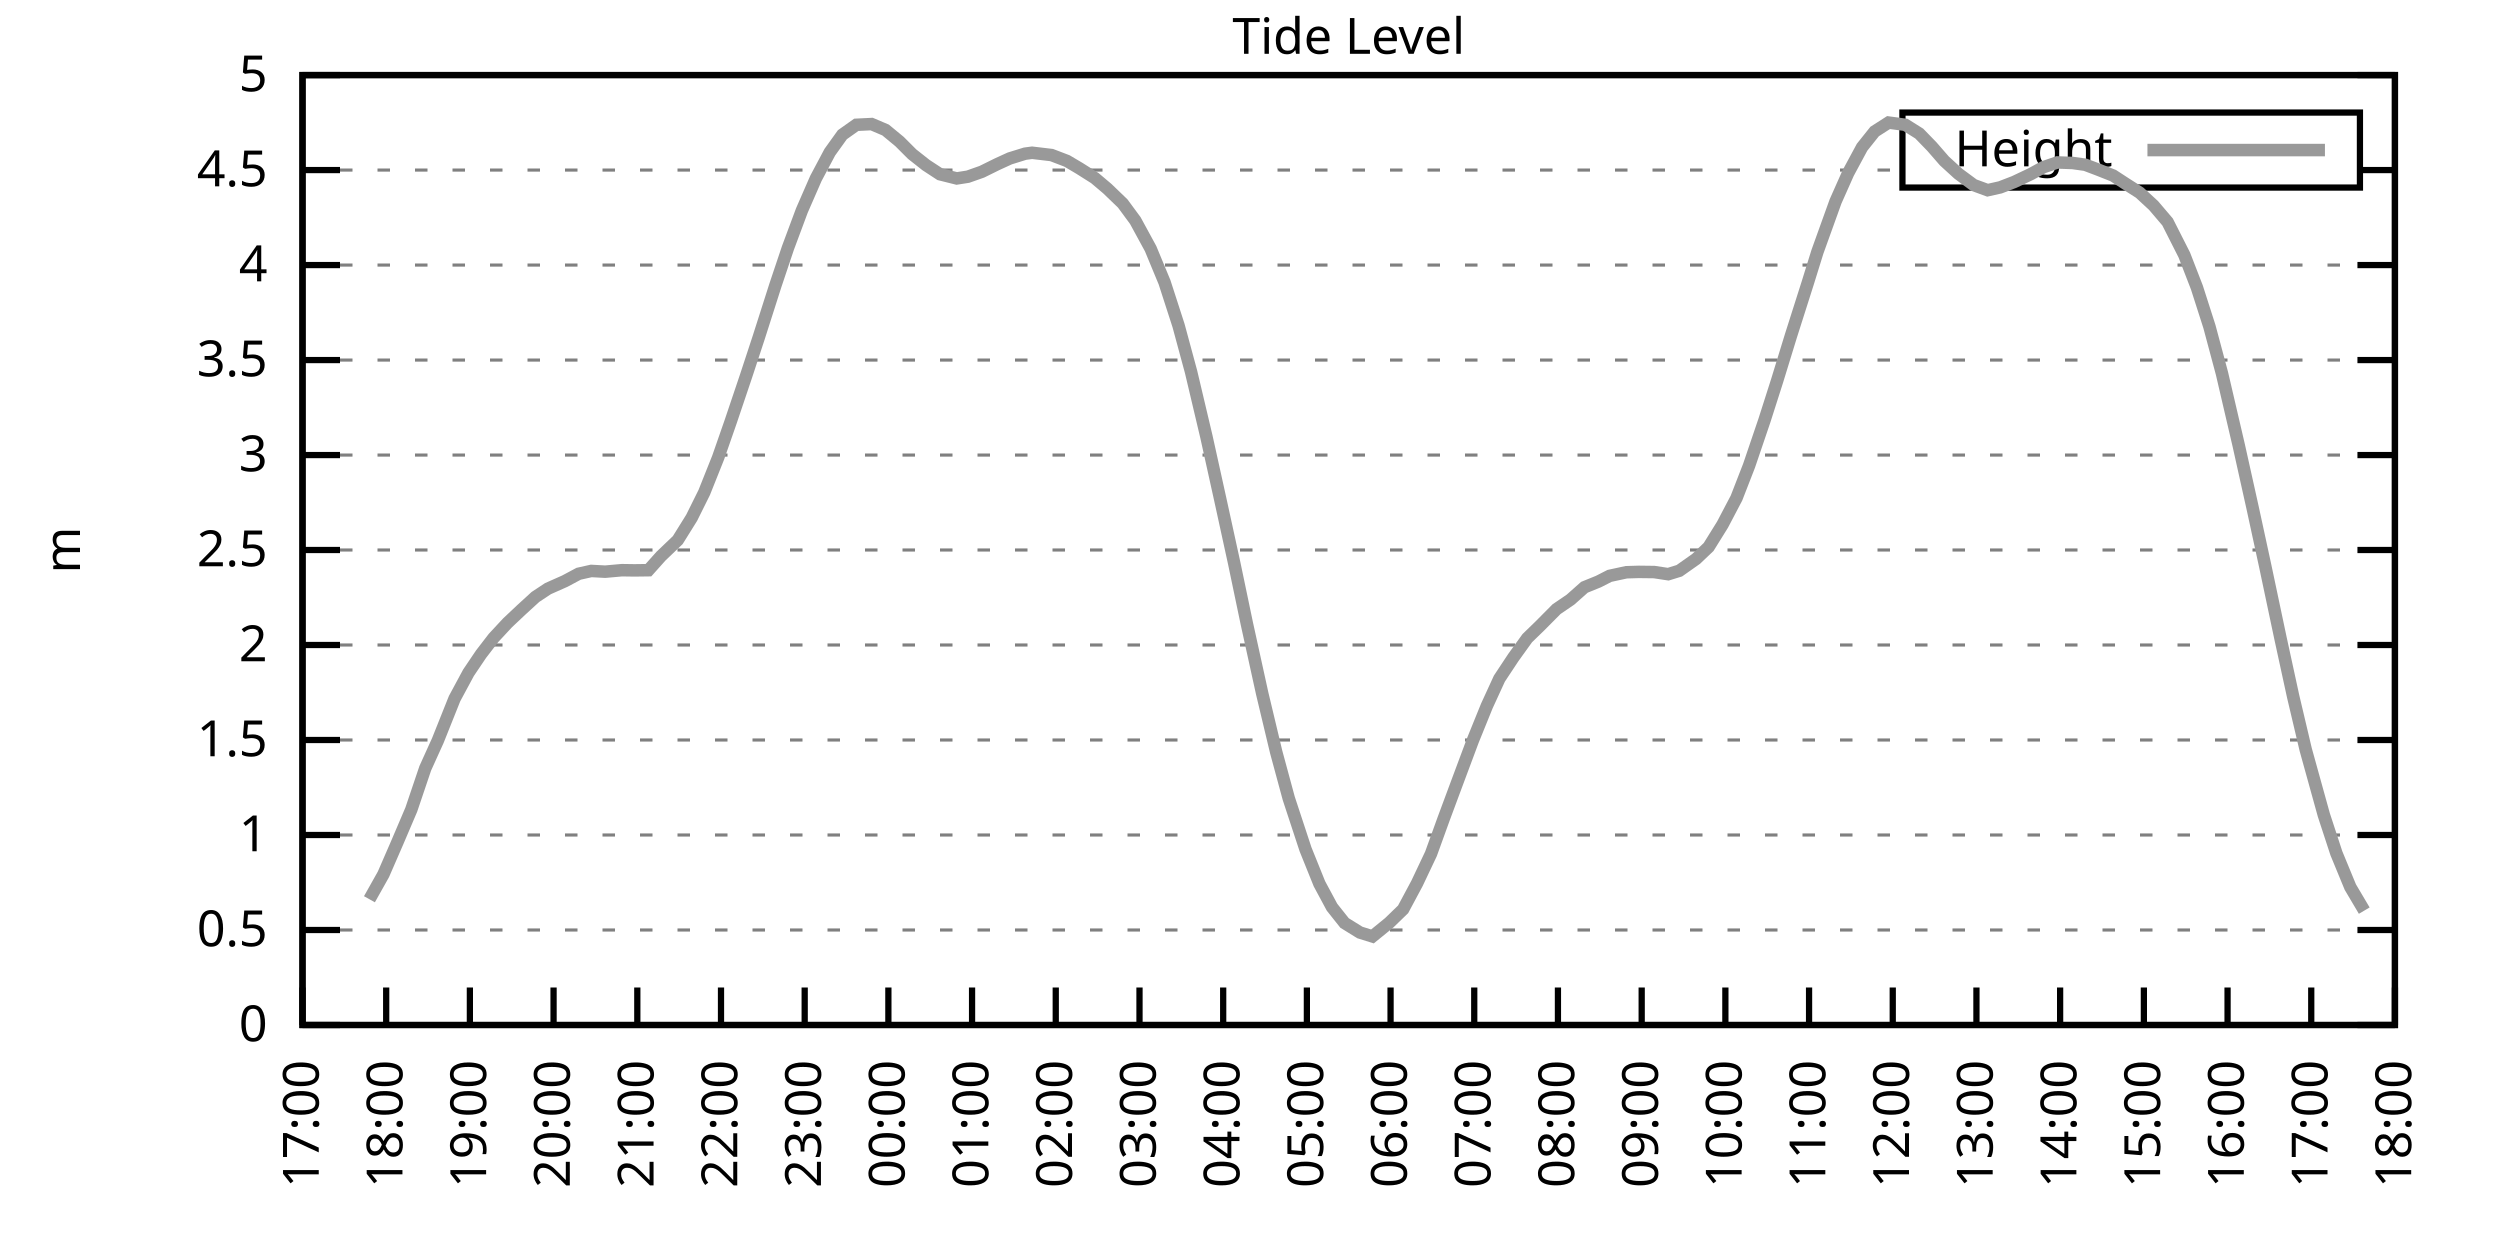
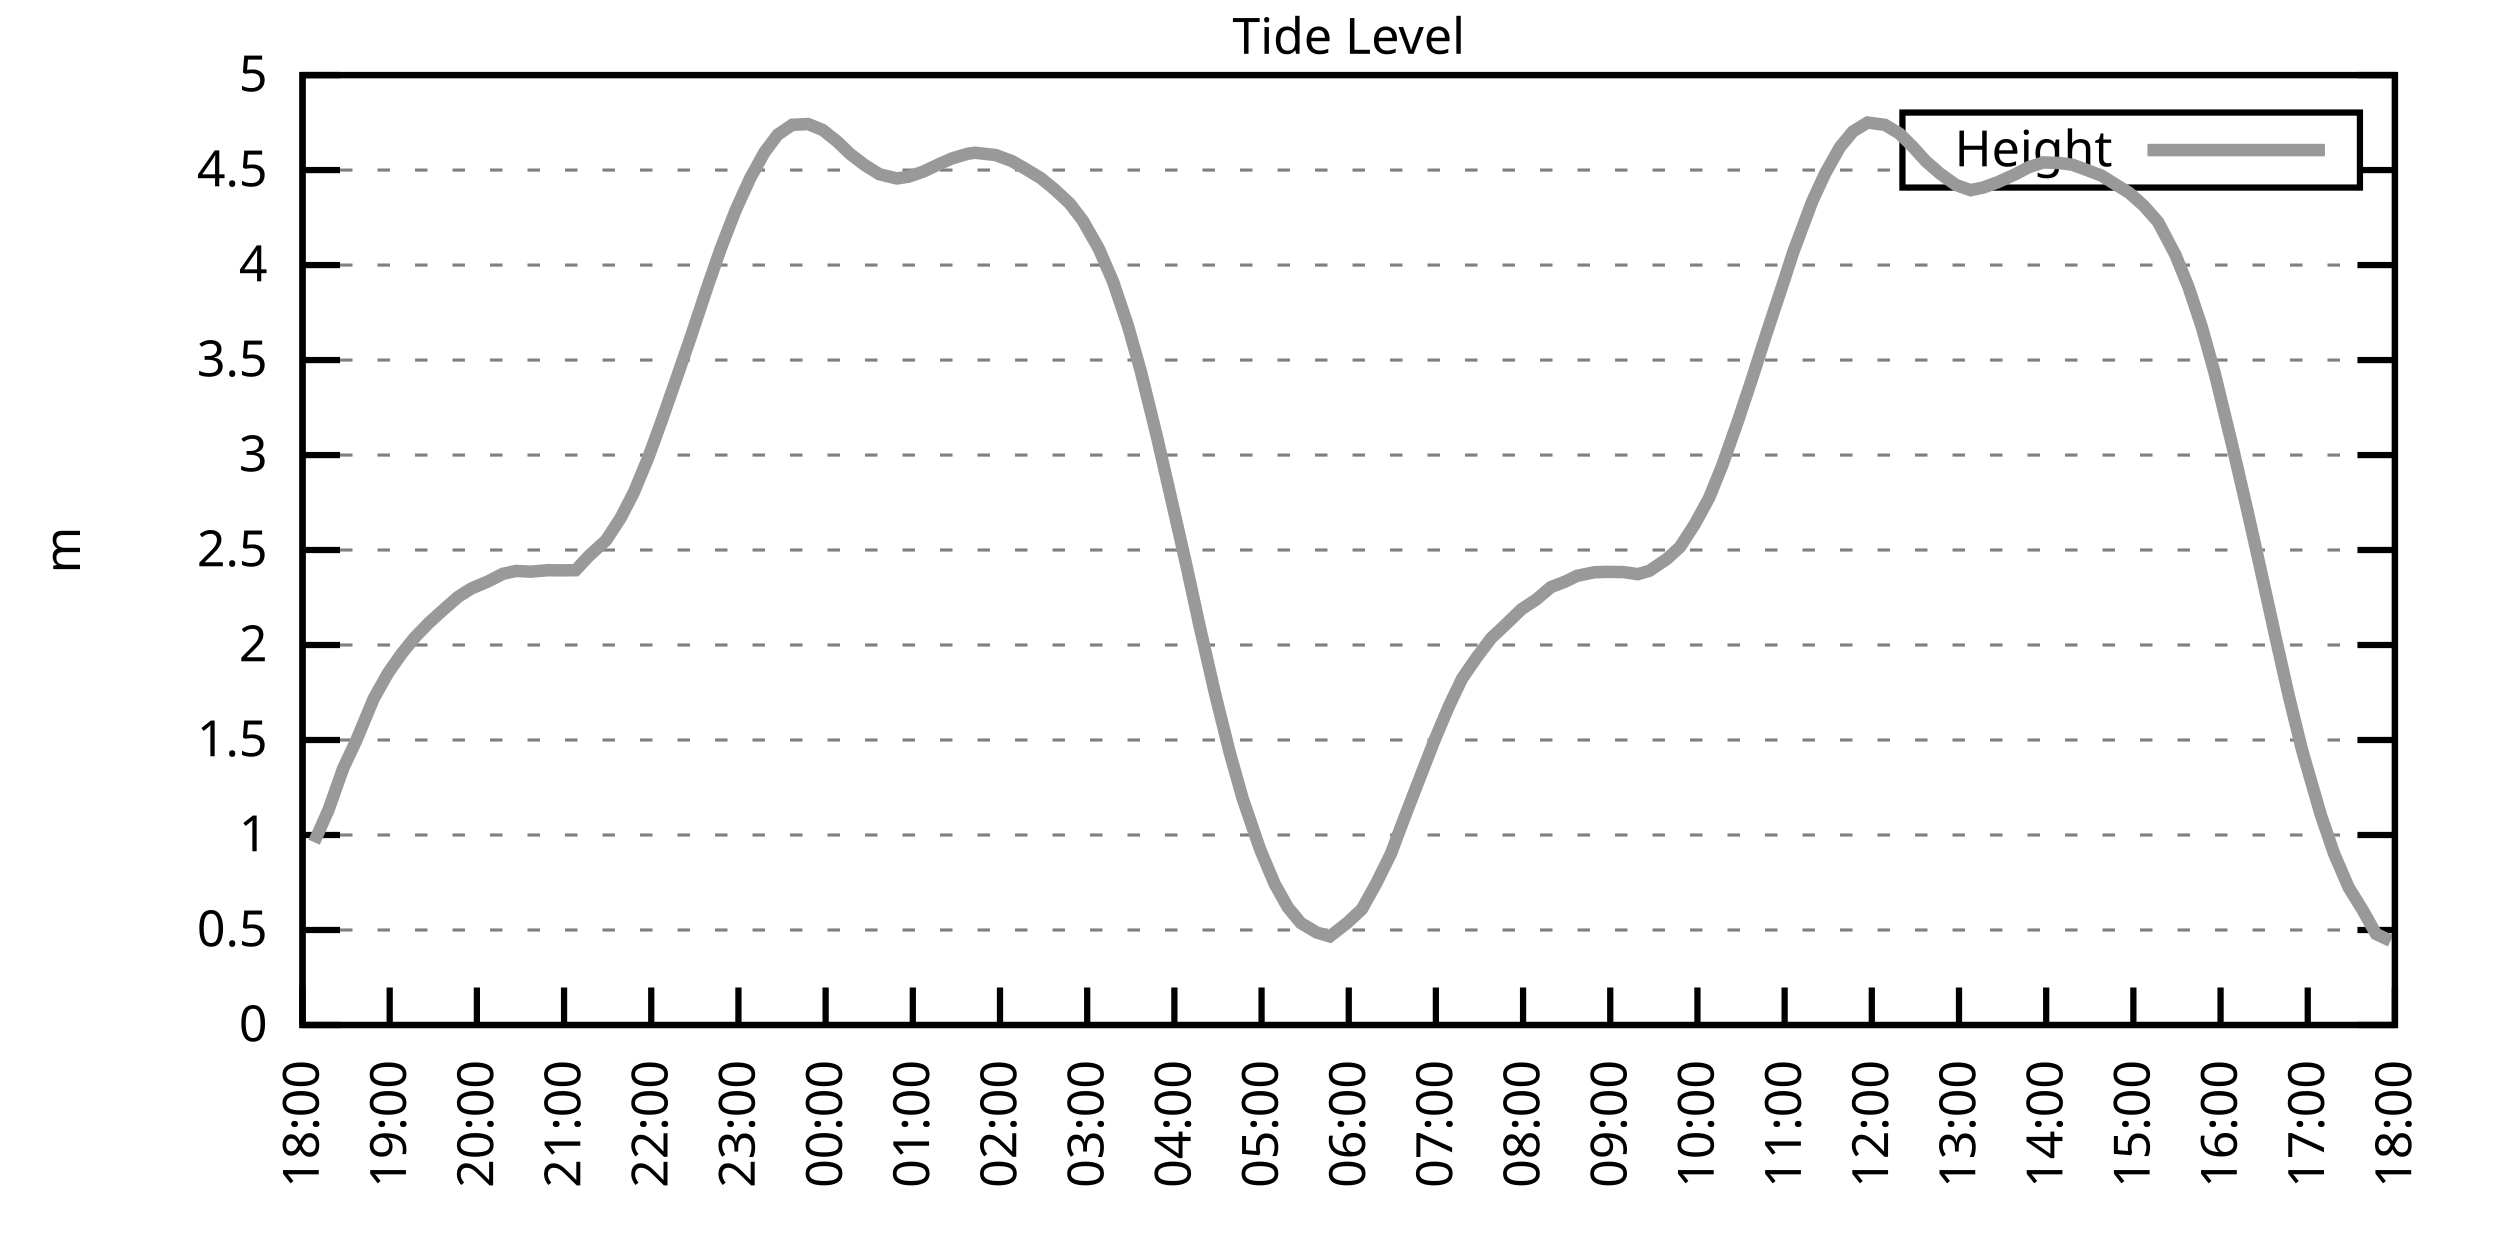
<svg xmlns="http://www.w3.org/2000/svg" xmlns:xlink="http://www.w3.org/1999/xlink" width="400" height="200" viewBox="0 0 400 200">
  <g id="gnuplot_canvas">
    <rect x="0" y="0" width="400" height="200" fill="none" />
    <defs>
      <circle id="gpDot" r="0.5" stroke-width="0.5" stroke="currentColor" />
      <path id="gpPt0" stroke-width="0.333" stroke="currentColor" d="M-1,0 h2 M0,-1 v2" />
      <path id="gpPt1" stroke-width="0.333" stroke="currentColor" d="M-1,-1 L1,1 M1,-1 L-1,1" />
      <path id="gpPt2" stroke-width="0.333" stroke="currentColor" d="M-1,0 L1,0 M0,-1 L0,1 M-1,-1 L1,1 M-1,1 L1,-1" />
      <rect id="gpPt3" stroke-width="0.333" stroke="currentColor" x="-1" y="-1" width="2" height="2" />
      <rect id="gpPt4" stroke-width="0.333" stroke="currentColor" fill="currentColor" x="-1" y="-1" width="2" height="2" />
      <circle id="gpPt5" stroke-width="0.333" stroke="currentColor" cx="0" cy="0" r="1" />
      <use xlink:href="#gpPt5" id="gpPt6" fill="currentColor" stroke="none" />
      <path id="gpPt7" stroke-width="0.333" stroke="currentColor" d="M0,-1.33 L-1.33,0.67 L1.33,0.67 z" />
      <use xlink:href="#gpPt7" id="gpPt8" fill="currentColor" stroke="none" />
      <use xlink:href="#gpPt7" id="gpPt9" stroke="currentColor" transform="rotate(180)" />
      <use xlink:href="#gpPt9" id="gpPt10" fill="currentColor" stroke="none" />
      <use xlink:href="#gpPt3" id="gpPt11" stroke="currentColor" transform="rotate(45)" />
      <use xlink:href="#gpPt11" id="gpPt12" fill="currentColor" stroke="none" />
      <path id="gpPt13" stroke-width="0.333" stroke="currentColor" d="M0,1.330 L1.265,0.411 L0.782,-1.067 L-0.782,-1.076 L-1.265,0.411 z" />
      <use xlink:href="#gpPt13" id="gpPt14" fill="currentColor" stroke="none" />
      <filter id="textbox" filterUnits="objectBoundingBox" x="0" y="0" height="1" width="1">
        <feFlood flood-color="white" flood-opacity="1" result="bgnd" />
        <feComposite in="SourceGraphic" in2="bgnd" operator="atop" />
      </filter>
      <filter id="greybox" filterUnits="objectBoundingBox" x="0" y="0" height="1" width="1">
        <feFlood flood-color="lightgrey" flood-opacity="1" result="grey" />
        <feComposite in="SourceGraphic" in2="grey" operator="atop" />
      </filter>
    </defs>
    <g fill="none" color="white" stroke="currentColor" stroke-width="1.00" stroke-linecap="butt" stroke-linejoin="miter">
</g>
    <g fill="none" color="black" stroke="currentColor" stroke-width="1.00" stroke-linecap="butt" stroke-linejoin="miter">
      <g stroke="none" shape-rendering="crispEdges">
        <polygon fill="rgb(255, 255, 255)" points="48.40,164.00 383.18,164.00 383.18,12.02 48.40,12.02 " />
      </g>
    </g>
    <g fill="none" color="black" stroke="currentColor" stroke-width="1.00" stroke-linecap="butt" stroke-linejoin="miter">
</g>
    <g fill="none" color="black" stroke="black" stroke-width="0.50" stroke-linecap="butt" stroke-linejoin="miter">
</g>
    <g fill="none" color="gray" stroke="currentColor" stroke-width="0.50" stroke-linecap="butt" stroke-linejoin="miter">
      <path stroke="gray" stroke-dasharray="2,4" class="gridline" d="M48.40,164.00 L383.19,164.00  " />
    </g>
    <g fill="none" color="gray" stroke="gray" stroke-width="1.00" stroke-linecap="butt" stroke-linejoin="miter">
</g>
    <g fill="none" color="black" stroke="currentColor" stroke-width="1.00" stroke-linecap="butt" stroke-linejoin="miter">
      <path stroke="black" d="M48.40,164.00 L54.40,164.00 M383.19,164.00 L377.19,164.00  " />
      <g transform="translate(42.80,166.60)" stroke="none" fill="black" font-family="Sans" font-size="8.00" text-anchor="end">
        <text>
          <tspan font-family="Sans"> 0</tspan>
        </text>
      </g>
    </g>
    <g fill="none" color="black" stroke="currentColor" stroke-width="1.00" stroke-linecap="butt" stroke-linejoin="miter">
</g>
    <g fill="none" color="black" stroke="black" stroke-width="0.50" stroke-linecap="butt" stroke-linejoin="miter">
</g>
    <g fill="none" color="gray" stroke="currentColor" stroke-width="0.50" stroke-linecap="butt" stroke-linejoin="miter">
      <path stroke="gray" stroke-dasharray="2,4" class="gridline" d="M48.40,148.80 L383.19,148.80  " />
    </g>
    <g fill="none" color="gray" stroke="gray" stroke-width="1.00" stroke-linecap="butt" stroke-linejoin="miter">
</g>
    <g fill="none" color="black" stroke="currentColor" stroke-width="1.00" stroke-linecap="butt" stroke-linejoin="miter">
      <path stroke="black" d="M48.40,148.80 L54.40,148.80 M383.19,148.80 L377.19,148.80  " />
      <g transform="translate(42.80,151.40)" stroke="none" fill="black" font-family="Sans" font-size="8.00" text-anchor="end">
        <text>
          <tspan font-family="Sans"> 0.5</tspan>
        </text>
      </g>
    </g>
    <g fill="none" color="black" stroke="currentColor" stroke-width="1.00" stroke-linecap="butt" stroke-linejoin="miter">
</g>
    <g fill="none" color="black" stroke="black" stroke-width="0.50" stroke-linecap="butt" stroke-linejoin="miter">
</g>
    <g fill="none" color="gray" stroke="currentColor" stroke-width="0.50" stroke-linecap="butt" stroke-linejoin="miter">
      <path stroke="gray" stroke-dasharray="2,4" class="gridline" d="M48.40,133.60 L383.19,133.60  " />
    </g>
    <g fill="none" color="gray" stroke="gray" stroke-width="1.00" stroke-linecap="butt" stroke-linejoin="miter">
</g>
    <g fill="none" color="black" stroke="currentColor" stroke-width="1.00" stroke-linecap="butt" stroke-linejoin="miter">
      <path stroke="black" d="M48.40,133.60 L54.40,133.60 M383.19,133.60 L377.19,133.60  " />
      <g transform="translate(42.80,136.20)" stroke="none" fill="black" font-family="Sans" font-size="8.00" text-anchor="end">
        <text>
          <tspan font-family="Sans"> 1</tspan>
        </text>
      </g>
    </g>
    <g fill="none" color="black" stroke="currentColor" stroke-width="1.00" stroke-linecap="butt" stroke-linejoin="miter">
</g>
    <g fill="none" color="black" stroke="black" stroke-width="0.50" stroke-linecap="butt" stroke-linejoin="miter">
</g>
    <g fill="none" color="gray" stroke="currentColor" stroke-width="0.50" stroke-linecap="butt" stroke-linejoin="miter">
      <path stroke="gray" stroke-dasharray="2,4" class="gridline" d="M48.40,118.40 L383.19,118.40  " />
    </g>
    <g fill="none" color="gray" stroke="gray" stroke-width="1.00" stroke-linecap="butt" stroke-linejoin="miter">
</g>
    <g fill="none" color="black" stroke="currentColor" stroke-width="1.00" stroke-linecap="butt" stroke-linejoin="miter">
      <path stroke="black" d="M48.40,118.40 L54.40,118.40 M383.19,118.40 L377.19,118.40  " />
      <g transform="translate(42.80,121.00)" stroke="none" fill="black" font-family="Sans" font-size="8.00" text-anchor="end">
        <text>
          <tspan font-family="Sans"> 1.5</tspan>
        </text>
      </g>
    </g>
    <g fill="none" color="black" stroke="currentColor" stroke-width="1.00" stroke-linecap="butt" stroke-linejoin="miter">
</g>
    <g fill="none" color="black" stroke="black" stroke-width="0.50" stroke-linecap="butt" stroke-linejoin="miter">
</g>
    <g fill="none" color="gray" stroke="currentColor" stroke-width="0.50" stroke-linecap="butt" stroke-linejoin="miter">
      <path stroke="gray" stroke-dasharray="2,4" class="gridline" d="M48.40,103.20 L383.19,103.20  " />
    </g>
    <g fill="none" color="gray" stroke="gray" stroke-width="1.00" stroke-linecap="butt" stroke-linejoin="miter">
</g>
    <g fill="none" color="black" stroke="currentColor" stroke-width="1.00" stroke-linecap="butt" stroke-linejoin="miter">
      <path stroke="black" d="M48.40,103.20 L54.40,103.20 M383.19,103.20 L377.19,103.20  " />
      <g transform="translate(42.80,105.80)" stroke="none" fill="black" font-family="Sans" font-size="8.00" text-anchor="end">
        <text>
          <tspan font-family="Sans"> 2</tspan>
        </text>
      </g>
    </g>
    <g fill="none" color="black" stroke="currentColor" stroke-width="1.00" stroke-linecap="butt" stroke-linejoin="miter">
</g>
    <g fill="none" color="black" stroke="black" stroke-width="0.50" stroke-linecap="butt" stroke-linejoin="miter">
</g>
    <g fill="none" color="gray" stroke="currentColor" stroke-width="0.50" stroke-linecap="butt" stroke-linejoin="miter">
      <path stroke="gray" stroke-dasharray="2,4" class="gridline" d="M48.40,88.00 L383.19,88.00  " />
    </g>
    <g fill="none" color="gray" stroke="gray" stroke-width="1.00" stroke-linecap="butt" stroke-linejoin="miter">
</g>
    <g fill="none" color="black" stroke="currentColor" stroke-width="1.00" stroke-linecap="butt" stroke-linejoin="miter">
      <path stroke="black" d="M48.40,88.00 L54.40,88.00 M383.19,88.00 L377.19,88.00  " />
      <g transform="translate(42.80,90.60)" stroke="none" fill="black" font-family="Sans" font-size="8.00" text-anchor="end">
        <text>
          <tspan font-family="Sans"> 2.5</tspan>
        </text>
      </g>
    </g>
    <g fill="none" color="black" stroke="currentColor" stroke-width="1.00" stroke-linecap="butt" stroke-linejoin="miter">
</g>
    <g fill="none" color="black" stroke="black" stroke-width="0.50" stroke-linecap="butt" stroke-linejoin="miter">
</g>
    <g fill="none" color="gray" stroke="currentColor" stroke-width="0.50" stroke-linecap="butt" stroke-linejoin="miter">
      <path stroke="gray" stroke-dasharray="2,4" class="gridline" d="M48.40,72.81 L383.19,72.81  " />
    </g>
    <g fill="none" color="gray" stroke="gray" stroke-width="1.00" stroke-linecap="butt" stroke-linejoin="miter">
</g>
    <g fill="none" color="black" stroke="currentColor" stroke-width="1.00" stroke-linecap="butt" stroke-linejoin="miter">
      <path stroke="black" d="M48.40,72.81 L54.40,72.81 M383.19,72.81 L377.19,72.81  " />
      <g transform="translate(42.80,75.41)" stroke="none" fill="black" font-family="Sans" font-size="8.00" text-anchor="end">
        <text>
          <tspan font-family="Sans"> 3</tspan>
        </text>
      </g>
    </g>
    <g fill="none" color="black" stroke="currentColor" stroke-width="1.00" stroke-linecap="butt" stroke-linejoin="miter">
</g>
    <g fill="none" color="black" stroke="black" stroke-width="0.50" stroke-linecap="butt" stroke-linejoin="miter">
</g>
    <g fill="none" color="gray" stroke="currentColor" stroke-width="0.50" stroke-linecap="butt" stroke-linejoin="miter">
      <path stroke="gray" stroke-dasharray="2,4" class="gridline" d="M48.40,57.61 L383.19,57.61  " />
    </g>
    <g fill="none" color="gray" stroke="gray" stroke-width="1.00" stroke-linecap="butt" stroke-linejoin="miter">
</g>
    <g fill="none" color="black" stroke="currentColor" stroke-width="1.00" stroke-linecap="butt" stroke-linejoin="miter">
      <path stroke="black" d="M48.40,57.61 L54.40,57.61 M383.19,57.61 L377.19,57.61  " />
      <g transform="translate(42.80,60.21)" stroke="none" fill="black" font-family="Sans" font-size="8.00" text-anchor="end">
        <text>
          <tspan font-family="Sans"> 3.5</tspan>
        </text>
      </g>
    </g>
    <g fill="none" color="black" stroke="currentColor" stroke-width="1.00" stroke-linecap="butt" stroke-linejoin="miter">
</g>
    <g fill="none" color="black" stroke="black" stroke-width="0.50" stroke-linecap="butt" stroke-linejoin="miter">
</g>
    <g fill="none" color="gray" stroke="currentColor" stroke-width="0.50" stroke-linecap="butt" stroke-linejoin="miter">
      <path stroke="gray" stroke-dasharray="2,4" class="gridline" d="M48.40,42.41 L383.19,42.41  " />
    </g>
    <g fill="none" color="gray" stroke="gray" stroke-width="1.00" stroke-linecap="butt" stroke-linejoin="miter">
</g>
    <g fill="none" color="black" stroke="currentColor" stroke-width="1.00" stroke-linecap="butt" stroke-linejoin="miter">
      <path stroke="black" d="M48.40,42.41 L54.40,42.41 M383.19,42.41 L377.19,42.41  " />
      <g transform="translate(42.80,45.01)" stroke="none" fill="black" font-family="Sans" font-size="8.00" text-anchor="end">
        <text>
          <tspan font-family="Sans"> 4</tspan>
        </text>
      </g>
    </g>
    <g fill="none" color="black" stroke="currentColor" stroke-width="1.00" stroke-linecap="butt" stroke-linejoin="miter">
</g>
    <g fill="none" color="black" stroke="black" stroke-width="0.50" stroke-linecap="butt" stroke-linejoin="miter">
</g>
    <g fill="none" color="gray" stroke="currentColor" stroke-width="0.50" stroke-linecap="butt" stroke-linejoin="miter">
      <path stroke="gray" stroke-dasharray="2,4" class="gridline" d="M48.40,27.21 L304.39,27.21 M377.59,27.21 L383.19,27.21  " />
    </g>
    <g fill="none" color="gray" stroke="gray" stroke-width="1.00" stroke-linecap="butt" stroke-linejoin="miter">
</g>
    <g fill="none" color="black" stroke="currentColor" stroke-width="1.00" stroke-linecap="butt" stroke-linejoin="miter">
      <path stroke="black" d="M48.40,27.21 L54.40,27.21 M383.19,27.21 L377.19,27.21  " />
      <g transform="translate(42.80,29.81)" stroke="none" fill="black" font-family="Sans" font-size="8.00" text-anchor="end">
        <text>
          <tspan font-family="Sans"> 4.5</tspan>
        </text>
      </g>
    </g>
    <g fill="none" color="black" stroke="currentColor" stroke-width="1.00" stroke-linecap="butt" stroke-linejoin="miter">
</g>
    <g fill="none" color="black" stroke="black" stroke-width="0.50" stroke-linecap="butt" stroke-linejoin="miter">
</g>
    <g fill="none" color="gray" stroke="currentColor" stroke-width="0.50" stroke-linecap="butt" stroke-linejoin="miter">
      <path stroke="gray" stroke-dasharray="2,4" class="gridline" d="M48.40,12.01 L383.19,12.01  " />
    </g>
    <g fill="none" color="gray" stroke="gray" stroke-width="1.00" stroke-linecap="butt" stroke-linejoin="miter">
</g>
    <g fill="none" color="black" stroke="currentColor" stroke-width="1.00" stroke-linecap="butt" stroke-linejoin="miter">
      <path stroke="black" d="M48.40,12.01 L54.40,12.01 M383.19,12.01 L377.19,12.01  " />
      <g transform="translate(42.80,14.61)" stroke="none" fill="black" font-family="Sans" font-size="8.00" text-anchor="end">
        <text>
          <tspan font-family="Sans"> 5</tspan>
        </text>
      </g>
    </g>
    <g fill="none" color="black" stroke="currentColor" stroke-width="1.00" stroke-linecap="butt" stroke-linejoin="miter">
      <path stroke="black" d="M48.40,164.00 L48.40,158.00  " />
      <g transform="translate(51.00,169.60) rotate(270.00)" stroke="none" fill="black" font-family="Sans" font-size="8.00" text-anchor="end">
        <text>
-           <tspan font-family="Sans">17:00</tspan>
-         </text>
-       </g>
-     </g>
-     <g fill="none" color="black" stroke="currentColor" stroke-width="1.00" stroke-linecap="butt" stroke-linejoin="miter">
-       <path stroke="black" d="M61.79,164.00 L61.79,158.00  " />
-       <g transform="translate(64.39,169.60) rotate(270.00)" stroke="none" fill="black" font-family="Sans" font-size="8.00" text-anchor="end">
-         <text>
          <tspan font-family="Sans">18:00</tspan>
        </text>
      </g>
    </g>
    <g fill="none" color="black" stroke="currentColor" stroke-width="1.00" stroke-linecap="butt" stroke-linejoin="miter">
-       <path stroke="black" d="M75.18,164.00 L75.18,158.00  " />
-       <g transform="translate(77.78,169.60) rotate(270.00)" stroke="none" fill="black" font-family="Sans" font-size="8.00" text-anchor="end">
+       <path stroke="black" d="M62.35,164.00 L62.35,158.00  " />
+       <g transform="translate(64.95,169.60) rotate(270.00)" stroke="none" fill="black" font-family="Sans" font-size="8.00" text-anchor="end">
        <text>
          <tspan font-family="Sans">19:00</tspan>
        </text>
      </g>
    </g>
    <g fill="none" color="black" stroke="currentColor" stroke-width="1.00" stroke-linecap="butt" stroke-linejoin="miter">
-       <path stroke="black" d="M88.57,164.00 L88.57,158.00  " />
-       <g transform="translate(91.17,169.60) rotate(270.00)" stroke="none" fill="black" font-family="Sans" font-size="8.00" text-anchor="end">
+       <path stroke="black" d="M76.30,164.00 L76.30,158.00  " />
+       <g transform="translate(78.90,169.60) rotate(270.00)" stroke="none" fill="black" font-family="Sans" font-size="8.00" text-anchor="end">
        <text>
          <tspan font-family="Sans">20:00</tspan>
        </text>
      </g>
    </g>
    <g fill="none" color="black" stroke="currentColor" stroke-width="1.00" stroke-linecap="butt" stroke-linejoin="miter">
-       <path stroke="black" d="M101.97,164.00 L101.97,158.00  " />
-       <g transform="translate(104.57,169.60) rotate(270.00)" stroke="none" fill="black" font-family="Sans" font-size="8.00" text-anchor="end">
+       <path stroke="black" d="M90.25,164.00 L90.25,158.00  " />
+       <g transform="translate(92.85,169.60) rotate(270.00)" stroke="none" fill="black" font-family="Sans" font-size="8.00" text-anchor="end">
        <text>
          <tspan font-family="Sans">21:00</tspan>
        </text>
      </g>
    </g>
    <g fill="none" color="black" stroke="currentColor" stroke-width="1.00" stroke-linecap="butt" stroke-linejoin="miter">
-       <path stroke="black" d="M115.36,164.00 L115.36,158.00  " />
-       <g transform="translate(117.96,169.60) rotate(270.00)" stroke="none" fill="black" font-family="Sans" font-size="8.00" text-anchor="end">
+       <path stroke="black" d="M104.20,164.00 L104.20,158.00  " />
+       <g transform="translate(106.80,169.60) rotate(270.00)" stroke="none" fill="black" font-family="Sans" font-size="8.00" text-anchor="end">
        <text>
          <tspan font-family="Sans">22:00</tspan>
        </text>
      </g>
    </g>
    <g fill="none" color="black" stroke="currentColor" stroke-width="1.00" stroke-linecap="butt" stroke-linejoin="miter">
-       <path stroke="black" d="M128.75,164.00 L128.75,158.00  " />
-       <g transform="translate(131.35,169.60) rotate(270.00)" stroke="none" fill="black" font-family="Sans" font-size="8.00" text-anchor="end">
+       <path stroke="black" d="M118.15,164.00 L118.15,158.00  " />
+       <g transform="translate(120.75,169.60) rotate(270.00)" stroke="none" fill="black" font-family="Sans" font-size="8.00" text-anchor="end">
        <text>
          <tspan font-family="Sans">23:00</tspan>
        </text>
      </g>
    </g>
    <g fill="none" color="black" stroke="currentColor" stroke-width="1.00" stroke-linecap="butt" stroke-linejoin="miter">
-       <path stroke="black" d="M142.14,164.00 L142.14,158.00  " />
-       <g transform="translate(144.74,169.60) rotate(270.00)" stroke="none" fill="black" font-family="Sans" font-size="8.00" text-anchor="end">
+       <path stroke="black" d="M132.10,164.00 L132.10,158.00  " />
+       <g transform="translate(134.70,169.60) rotate(270.00)" stroke="none" fill="black" font-family="Sans" font-size="8.00" text-anchor="end">
        <text>
          <tspan font-family="Sans">00:00</tspan>
        </text>
      </g>
    </g>
    <g fill="none" color="black" stroke="currentColor" stroke-width="1.00" stroke-linecap="butt" stroke-linejoin="miter">
-       <path stroke="black" d="M155.53,164.00 L155.53,158.00  " />
-       <g transform="translate(158.13,169.60) rotate(270.00)" stroke="none" fill="black" font-family="Sans" font-size="8.00" text-anchor="end">
+       <path stroke="black" d="M146.05,164.00 L146.05,158.00  " />
+       <g transform="translate(148.65,169.60) rotate(270.00)" stroke="none" fill="black" font-family="Sans" font-size="8.00" text-anchor="end">
        <text>
          <tspan font-family="Sans">01:00</tspan>
        </text>
      </g>
    </g>
    <g fill="none" color="black" stroke="currentColor" stroke-width="1.00" stroke-linecap="butt" stroke-linejoin="miter">
-       <path stroke="black" d="M168.92,164.00 L168.92,158.00  " />
-       <g transform="translate(171.52,169.60) rotate(270.00)" stroke="none" fill="black" font-family="Sans" font-size="8.00" text-anchor="end">
+       <path stroke="black" d="M160.00,164.00 L160.00,158.00  " />
+       <g transform="translate(162.60,169.60) rotate(270.00)" stroke="none" fill="black" font-family="Sans" font-size="8.00" text-anchor="end">
        <text>
          <tspan font-family="Sans">02:00</tspan>
        </text>
      </g>
    </g>
    <g fill="none" color="black" stroke="currentColor" stroke-width="1.00" stroke-linecap="butt" stroke-linejoin="miter">
-       <path stroke="black" d="M182.32,164.00 L182.32,158.00  " />
-       <g transform="translate(184.92,169.60) rotate(270.00)" stroke="none" fill="black" font-family="Sans" font-size="8.00" text-anchor="end">
+       <path stroke="black" d="M173.95,164.00 L173.95,158.00  " />
+       <g transform="translate(176.55,169.60) rotate(270.00)" stroke="none" fill="black" font-family="Sans" font-size="8.00" text-anchor="end">
        <text>
          <tspan font-family="Sans">03:00</tspan>
        </text>
      </g>
    </g>
    <g fill="none" color="black" stroke="currentColor" stroke-width="1.00" stroke-linecap="butt" stroke-linejoin="miter">
-       <path stroke="black" d="M195.71,164.00 L195.71,158.00  " />
-       <g transform="translate(198.31,169.60) rotate(270.00)" stroke="none" fill="black" font-family="Sans" font-size="8.00" text-anchor="end">
+       <path stroke="black" d="M187.90,164.00 L187.90,158.00  " />
+       <g transform="translate(190.50,169.60) rotate(270.00)" stroke="none" fill="black" font-family="Sans" font-size="8.00" text-anchor="end">
        <text>
          <tspan font-family="Sans">04:00</tspan>
        </text>
      </g>
    </g>
    <g fill="none" color="black" stroke="currentColor" stroke-width="1.00" stroke-linecap="butt" stroke-linejoin="miter">
-       <path stroke="black" d="M209.10,164.00 L209.10,158.00  " />
-       <g transform="translate(211.70,169.60) rotate(270.00)" stroke="none" fill="black" font-family="Sans" font-size="8.00" text-anchor="end">
+       <path stroke="black" d="M201.85,164.00 L201.85,158.00  " />
+       <g transform="translate(204.45,169.60) rotate(270.00)" stroke="none" fill="black" font-family="Sans" font-size="8.00" text-anchor="end">
        <text>
          <tspan font-family="Sans">05:00</tspan>
        </text>
      </g>
    </g>
    <g fill="none" color="black" stroke="currentColor" stroke-width="1.00" stroke-linecap="butt" stroke-linejoin="miter">
-       <path stroke="black" d="M222.49,164.00 L222.49,158.00  " />
-       <g transform="translate(225.09,169.60) rotate(270.00)" stroke="none" fill="black" font-family="Sans" font-size="8.00" text-anchor="end">
+       <path stroke="black" d="M215.80,164.00 L215.80,158.00  " />
+       <g transform="translate(218.40,169.60) rotate(270.00)" stroke="none" fill="black" font-family="Sans" font-size="8.00" text-anchor="end">
        <text>
          <tspan font-family="Sans">06:00</tspan>
        </text>
      </g>
    </g>
    <g fill="none" color="black" stroke="currentColor" stroke-width="1.00" stroke-linecap="butt" stroke-linejoin="miter">
-       <path stroke="black" d="M235.88,164.00 L235.88,158.00  " />
-       <g transform="translate(238.48,169.60) rotate(270.00)" stroke="none" fill="black" font-family="Sans" font-size="8.00" text-anchor="end">
+       <path stroke="black" d="M229.74,164.00 L229.74,158.00  " />
+       <g transform="translate(232.34,169.60) rotate(270.00)" stroke="none" fill="black" font-family="Sans" font-size="8.00" text-anchor="end">
        <text>
          <tspan font-family="Sans">07:00</tspan>
        </text>
      </g>
    </g>
    <g fill="none" color="black" stroke="currentColor" stroke-width="1.00" stroke-linecap="butt" stroke-linejoin="miter">
-       <path stroke="black" d="M249.27,164.00 L249.27,158.00  " />
-       <g transform="translate(251.87,169.60) rotate(270.00)" stroke="none" fill="black" font-family="Sans" font-size="8.00" text-anchor="end">
+       <path stroke="black" d="M243.69,164.00 L243.69,158.00  " />
+       <g transform="translate(246.29,169.60) rotate(270.00)" stroke="none" fill="black" font-family="Sans" font-size="8.00" text-anchor="end">
        <text>
          <tspan font-family="Sans">08:00</tspan>
        </text>
      </g>
    </g>
    <g fill="none" color="black" stroke="currentColor" stroke-width="1.00" stroke-linecap="butt" stroke-linejoin="miter">
-       <path stroke="black" d="M262.67,164.00 L262.67,158.00  " />
-       <g transform="translate(265.27,169.60) rotate(270.00)" stroke="none" fill="black" font-family="Sans" font-size="8.00" text-anchor="end">
+       <path stroke="black" d="M257.64,164.00 L257.64,158.00  " />
+       <g transform="translate(260.24,169.60) rotate(270.00)" stroke="none" fill="black" font-family="Sans" font-size="8.00" text-anchor="end">
        <text>
          <tspan font-family="Sans">09:00</tspan>
        </text>
      </g>
    </g>
    <g fill="none" color="black" stroke="currentColor" stroke-width="1.00" stroke-linecap="butt" stroke-linejoin="miter">
-       <path stroke="black" d="M276.06,164.00 L276.06,158.00  " />
-       <g transform="translate(278.66,169.60) rotate(270.00)" stroke="none" fill="black" font-family="Sans" font-size="8.00" text-anchor="end">
+       <path stroke="black" d="M271.59,164.00 L271.59,158.00  " />
+       <g transform="translate(274.19,169.60) rotate(270.00)" stroke="none" fill="black" font-family="Sans" font-size="8.00" text-anchor="end">
        <text>
          <tspan font-family="Sans">10:00</tspan>
        </text>
      </g>
    </g>
    <g fill="none" color="black" stroke="currentColor" stroke-width="1.00" stroke-linecap="butt" stroke-linejoin="miter">
-       <path stroke="black" d="M289.45,164.00 L289.45,158.00  " />
-       <g transform="translate(292.05,169.60) rotate(270.00)" stroke="none" fill="black" font-family="Sans" font-size="8.00" text-anchor="end">
+       <path stroke="black" d="M285.54,164.00 L285.54,158.00  " />
+       <g transform="translate(288.14,169.60) rotate(270.00)" stroke="none" fill="black" font-family="Sans" font-size="8.00" text-anchor="end">
        <text>
          <tspan font-family="Sans">11:00</tspan>
        </text>
      </g>
    </g>
    <g fill="none" color="black" stroke="currentColor" stroke-width="1.00" stroke-linecap="butt" stroke-linejoin="miter">
-       <path stroke="black" d="M302.84,164.00 L302.84,158.00  " />
-       <g transform="translate(305.44,169.60) rotate(270.00)" stroke="none" fill="black" font-family="Sans" font-size="8.00" text-anchor="end">
+       <path stroke="black" d="M299.49,164.00 L299.49,158.00  " />
+       <g transform="translate(302.09,169.60) rotate(270.00)" stroke="none" fill="black" font-family="Sans" font-size="8.00" text-anchor="end">
        <text>
          <tspan font-family="Sans">12:00</tspan>
        </text>
      </g>
    </g>
    <g fill="none" color="black" stroke="currentColor" stroke-width="1.00" stroke-linecap="butt" stroke-linejoin="miter">
-       <path stroke="black" d="M316.23,164.00 L316.23,158.00  " />
-       <g transform="translate(318.83,169.60) rotate(270.00)" stroke="none" fill="black" font-family="Sans" font-size="8.00" text-anchor="end">
+       <path stroke="black" d="M313.44,164.00 L313.44,158.00  " />
+       <g transform="translate(316.04,169.60) rotate(270.00)" stroke="none" fill="black" font-family="Sans" font-size="8.00" text-anchor="end">
        <text>
          <tspan font-family="Sans">13:00</tspan>
        </text>
      </g>
    </g>
    <g fill="none" color="black" stroke="currentColor" stroke-width="1.00" stroke-linecap="butt" stroke-linejoin="miter">
-       <path stroke="black" d="M329.62,164.00 L329.62,158.00  " />
-       <g transform="translate(332.22,169.60) rotate(270.00)" stroke="none" fill="black" font-family="Sans" font-size="8.00" text-anchor="end">
+       <path stroke="black" d="M327.39,164.00 L327.39,158.00  " />
+       <g transform="translate(329.99,169.60) rotate(270.00)" stroke="none" fill="black" font-family="Sans" font-size="8.00" text-anchor="end">
        <text>
          <tspan font-family="Sans">14:00</tspan>
        </text>
      </g>
    </g>
    <g fill="none" color="black" stroke="currentColor" stroke-width="1.00" stroke-linecap="butt" stroke-linejoin="miter">
-       <path stroke="black" d="M343.02,164.00 L343.02,158.00  " />
-       <g transform="translate(345.62,169.60) rotate(270.00)" stroke="none" fill="black" font-family="Sans" font-size="8.00" text-anchor="end">
+       <path stroke="black" d="M341.34,164.00 L341.34,158.00  " />
+       <g transform="translate(343.94,169.60) rotate(270.00)" stroke="none" fill="black" font-family="Sans" font-size="8.00" text-anchor="end">
        <text>
          <tspan font-family="Sans">15:00</tspan>
        </text>
      </g>
    </g>
    <g fill="none" color="black" stroke="currentColor" stroke-width="1.00" stroke-linecap="butt" stroke-linejoin="miter">
-       <path stroke="black" d="M356.41,164.00 L356.41,158.00  " />
-       <g transform="translate(359.01,169.60) rotate(270.00)" stroke="none" fill="black" font-family="Sans" font-size="8.00" text-anchor="end">
+       <path stroke="black" d="M355.29,164.00 L355.29,158.00  " />
+       <g transform="translate(357.89,169.60) rotate(270.00)" stroke="none" fill="black" font-family="Sans" font-size="8.00" text-anchor="end">
        <text>
          <tspan font-family="Sans">16:00</tspan>
        </text>
      </g>
    </g>
    <g fill="none" color="black" stroke="currentColor" stroke-width="1.00" stroke-linecap="butt" stroke-linejoin="miter">
-       <path stroke="black" d="M369.80,164.00 L369.80,158.00  " />
-       <g transform="translate(372.40,169.60) rotate(270.00)" stroke="none" fill="black" font-family="Sans" font-size="8.00" text-anchor="end">
+       <path stroke="black" d="M369.24,164.00 L369.24,158.00  " />
+       <g transform="translate(371.84,169.60) rotate(270.00)" stroke="none" fill="black" font-family="Sans" font-size="8.00" text-anchor="end">
        <text>
          <tspan font-family="Sans">17:00</tspan>
        </text>
      </g>
    </g>
    <g fill="none" color="black" stroke="currentColor" stroke-width="1.00" stroke-linecap="butt" stroke-linejoin="miter">
      <path stroke="black" d="M383.19,164.00 L383.19,158.00  " />
      <g transform="translate(385.79,169.60) rotate(270.00)" stroke="none" fill="black" font-family="Sans" font-size="8.00" text-anchor="end">
        <text>
          <tspan font-family="Sans">18:00</tspan>
        </text>
      </g>
    </g>
    <g fill="none" color="black" stroke="currentColor" stroke-width="1.00" stroke-linecap="butt" stroke-linejoin="miter">
</g>
    <g fill="none" color="black" stroke="currentColor" stroke-width="1.00" stroke-linecap="butt" stroke-linejoin="miter">
      <path stroke="black" d="M48.40,12.01 L48.40,164.00 L383.19,164.00 L383.19,12.01 L48.40,12.01 Z  " />
    </g>
    <g fill="none" color="black" stroke="currentColor" stroke-width="1.00" stroke-linecap="butt" stroke-linejoin="miter">
</g>
    <g fill="none" color="black" stroke="currentColor" stroke-width="1.00" stroke-linecap="butt" stroke-linejoin="miter">
      <path stroke="black" d="M304.39,30.01 L304.39,18.01 L377.59,18.01 L377.59,30.01 L304.39,30.01 Z  " />
    </g>
    <g id="Tide_level_plot_1">
      <g fill="none" color="white" stroke="black" stroke-width="2.00" stroke-linecap="butt" stroke-linejoin="miter">
</g>
      <g fill="none" color="black" stroke="currentColor" stroke-width="2.00" stroke-linecap="butt" stroke-linejoin="miter">
        <g transform="translate(337.99,26.61)" stroke="none" fill="black" font-family="Sans" font-size="8.00" text-anchor="end">
          <text>
            <tspan font-family="Sans">Height</tspan>
          </text>
        </g>
      </g>
      <g fill="none" color="black" stroke="currentColor" stroke-width="2.00" stroke-linecap="butt" stroke-linejoin="miter">
-         <path stroke="rgb(153, 153, 153)" d="M343.59,24.01 L371.99,24.01 M59.11,143.88 L61.35,139.89 L63.58,134.76 L65.81,129.53 L68.04,122.93 L70.05,118.49   L72.73,111.78 L74.96,107.64 L76.97,104.66 L78.98,102.05 L81.21,99.65 L83.44,97.55 L85.67,95.51 L87.68,94.18   L90.36,92.99 L92.59,91.80 L94.60,91.35 L96.83,91.47 L99.51,91.23 L101.52,91.26 L103.75,91.23 L105.76,88.98   L108.44,86.42 L110.67,82.84 L112.68,78.79 L114.91,73.20 L116.92,67.43 L119.38,60.13 L121.38,54.05 L124.06,45.66   L126.07,39.67 L128.30,33.68 L130.54,28.55 L132.77,24.35 L134.78,21.55 L137.01,19.97 L139.46,19.85 L141.69,20.80   L143.93,22.65 L145.94,24.66 L148.17,26.42 L150.40,27.88 L153.08,28.55 L154.86,28.27 L157.10,27.48 L159.55,26.27   L161.56,25.35 L164.01,24.59 L165.13,24.44 L168.25,24.81 L170.71,25.75 L172.72,26.94 L175.17,28.49 L177.18,30.19   L179.64,32.56 L181.65,35.29 L184.10,39.79 L186.33,45.17 L188.57,52.10 L190.57,59.49 L193.03,69.89 L195.26,79.98   L197.49,90.19 L199.50,99.80 L201.96,110.99 L204.19,120.32 L206.20,127.74 L208.88,135.88 L211.11,141.41 L213.12,145.15   L215.13,147.68 L217.58,149.20 L219.59,149.83 L222.27,147.65 L224.50,145.49 L226.73,141.32 L228.96,136.61 L230.97,131.05   L232.98,125.64 L235.66,118.46 L237.89,112.96 L239.90,108.58 L242.13,105.21 L244.36,102.11 L246.37,100.16 L249.05,97.46   L251.28,95.94 L253.51,93.96 L255.75,93.05 L257.53,92.14 L260.21,91.56 L262.22,91.50 L264.67,91.53 L266.91,91.87   L268.69,91.32 L271.37,89.43 L273.38,87.52 L275.61,83.93 L277.84,79.68 L279.85,74.51 L282.31,67.27 L284.32,60.98   L286.55,53.72 L289.23,45.30 L290.79,40.28 L293.69,32.22 L295.70,27.70 L297.93,23.56 L299.94,21.04 L302.17,19.61   L304.85,19.97 L307.08,21.37 L309.09,23.44 L311.10,25.75 L313.33,27.79 L315.79,29.61 L318.02,30.43 L320.03,29.98   L322.26,29.12 L324.94,27.85 L326.95,26.75 L329.18,25.99 L331.63,26.08 L333.64,26.36 L335.65,27.12 L338.10,28.09   L340.11,29.40 L342.35,30.83 L344.58,32.89 L346.81,35.51 L349.49,40.80 L351.50,45.99 L353.51,52.26 L355.51,59.73   L358.19,71.23 L360.42,81.26 L362.43,90.53 L364.89,102.17 L366.90,111.41 L368.91,119.92 L371.81,130.38 L373.82,136.52   L376.05,141.93 L378.28,145.70  " />
+         <path stroke="rgb(153, 153, 153)" d="M343.59,24.01 L371.99,24.01 M50.26,134.76 L52.58,129.53 L54.91,122.93 L57.00,118.49 L59.79,111.78 L62.12,107.64   L64.21,104.66 L66.30,102.05 L68.63,99.65 L70.95,97.55 L73.28,95.51 L75.37,94.18 L78.16,92.99 L80.48,91.80   L82.58,91.35 L84.90,91.47 L87.69,91.23 L89.78,91.26 L92.11,91.23 L94.20,88.98 L96.99,86.42 L99.32,82.84   L101.41,78.79 L103.73,73.20 L105.83,67.43 L108.38,60.13 L110.48,54.05 L113.27,45.66 L115.36,39.67 L117.68,33.68   L120.01,28.55 L122.33,24.35 L124.43,21.55 L126.75,19.97 L129.31,19.85 L131.63,20.80 L133.96,22.65 L136.05,24.66   L138.37,26.42 L140.70,27.88 L143.49,28.55 L145.35,28.27 L147.67,27.48 L150.23,26.27 L152.32,25.35 L154.88,24.59   L156.04,24.44 L159.30,24.81 L161.86,25.75 L163.95,26.94 L166.51,28.49 L168.60,30.19 L171.16,32.56 L173.25,35.29   L175.81,39.79 L178.13,45.17 L180.46,52.10 L182.55,59.49 L185.11,69.89 L187.43,79.98 L189.76,90.19 L191.85,99.80   L194.41,110.99 L196.73,120.32 L198.82,127.74 L201.61,135.88 L203.94,141.41 L206.03,145.15 L208.12,147.68 L210.68,149.20   L212.77,149.83 L215.56,147.65 L217.89,145.49 L220.21,141.32 L222.54,136.61 L224.63,131.05 L226.72,125.64 L229.51,118.46   L231.84,112.96 L233.93,108.58 L236.25,105.21 L238.58,102.11 L240.67,100.16 L243.46,97.46 L245.79,95.94 L248.11,93.96   L250.44,93.05 L252.30,92.14 L255.09,91.56 L257.18,91.50 L259.74,91.53 L262.06,91.87 L263.92,91.32 L266.71,89.43   L268.80,87.52 L271.13,83.93 L273.45,79.68 L275.55,74.51 L278.10,67.27 L280.20,60.98 L282.52,53.72 L285.31,45.30   L286.94,40.28 L289.96,32.22 L292.05,27.70 L294.38,23.56 L296.47,21.04 L298.80,19.61 L301.58,19.97 L303.91,21.37   L306.00,23.44 L308.09,25.75 L310.42,27.79 L312.98,29.61 L315.30,30.43 L317.39,29.98 L319.72,29.12 L322.51,27.85   L324.60,26.75 L326.93,25.99 L329.48,26.08 L331.58,26.36 L333.67,27.12 L336.23,28.09 L338.32,29.40 L340.64,30.83   L342.97,32.89 L345.29,35.51 L348.08,40.80 L350.18,45.99 L352.27,52.26 L354.36,59.73 L357.15,71.23 L359.48,81.26   L361.57,90.53 L364.13,102.17 L366.22,111.41 L368.31,119.92 L371.33,130.38 L373.43,136.52 L375.75,141.93 L378.08,145.70   L380.17,149.44 L382.49,150.53  " />
      </g>
    </g>
    <g fill="none" color="black" stroke="currentColor" stroke-width="2.00" stroke-linecap="butt" stroke-linejoin="miter">
</g>
    <g fill="none" color="black" stroke="black" stroke-width="1.00" stroke-linecap="butt" stroke-linejoin="miter">
</g>
    <g fill="none" color="black" stroke="currentColor" stroke-width="1.00" stroke-linecap="butt" stroke-linejoin="miter">
      <path stroke="black" d="M48.40,12.01 L48.40,164.00 L383.19,164.00 L383.19,12.01 L48.40,12.01 Z  " />
      <g transform="translate(12.80,88.01) rotate(270.00)" stroke="none" fill="black" font-family="Sans" font-size="8.00" text-anchor="middle">
        <text>
          <tspan font-family="Sans">m</tspan>
        </text>
      </g>
    </g>
    <g fill="none" color="black" stroke="currentColor" stroke-width="1.00" stroke-linecap="butt" stroke-linejoin="miter">
</g>
    <g fill="none" color="black" stroke="currentColor" stroke-width="1.00" stroke-linecap="butt" stroke-linejoin="miter">
      <g transform="translate(215.79,8.61)" stroke="none" fill="black" font-family="Sans" font-size="8.00" text-anchor="middle">
        <text>
          <tspan font-family="Sans">Tide Level</tspan>
        </text>
      </g>
    </g>
    <g fill="none" color="black" stroke="currentColor" stroke-width="1.00" stroke-linecap="butt" stroke-linejoin="miter">
</g>
  </g>
</svg>
